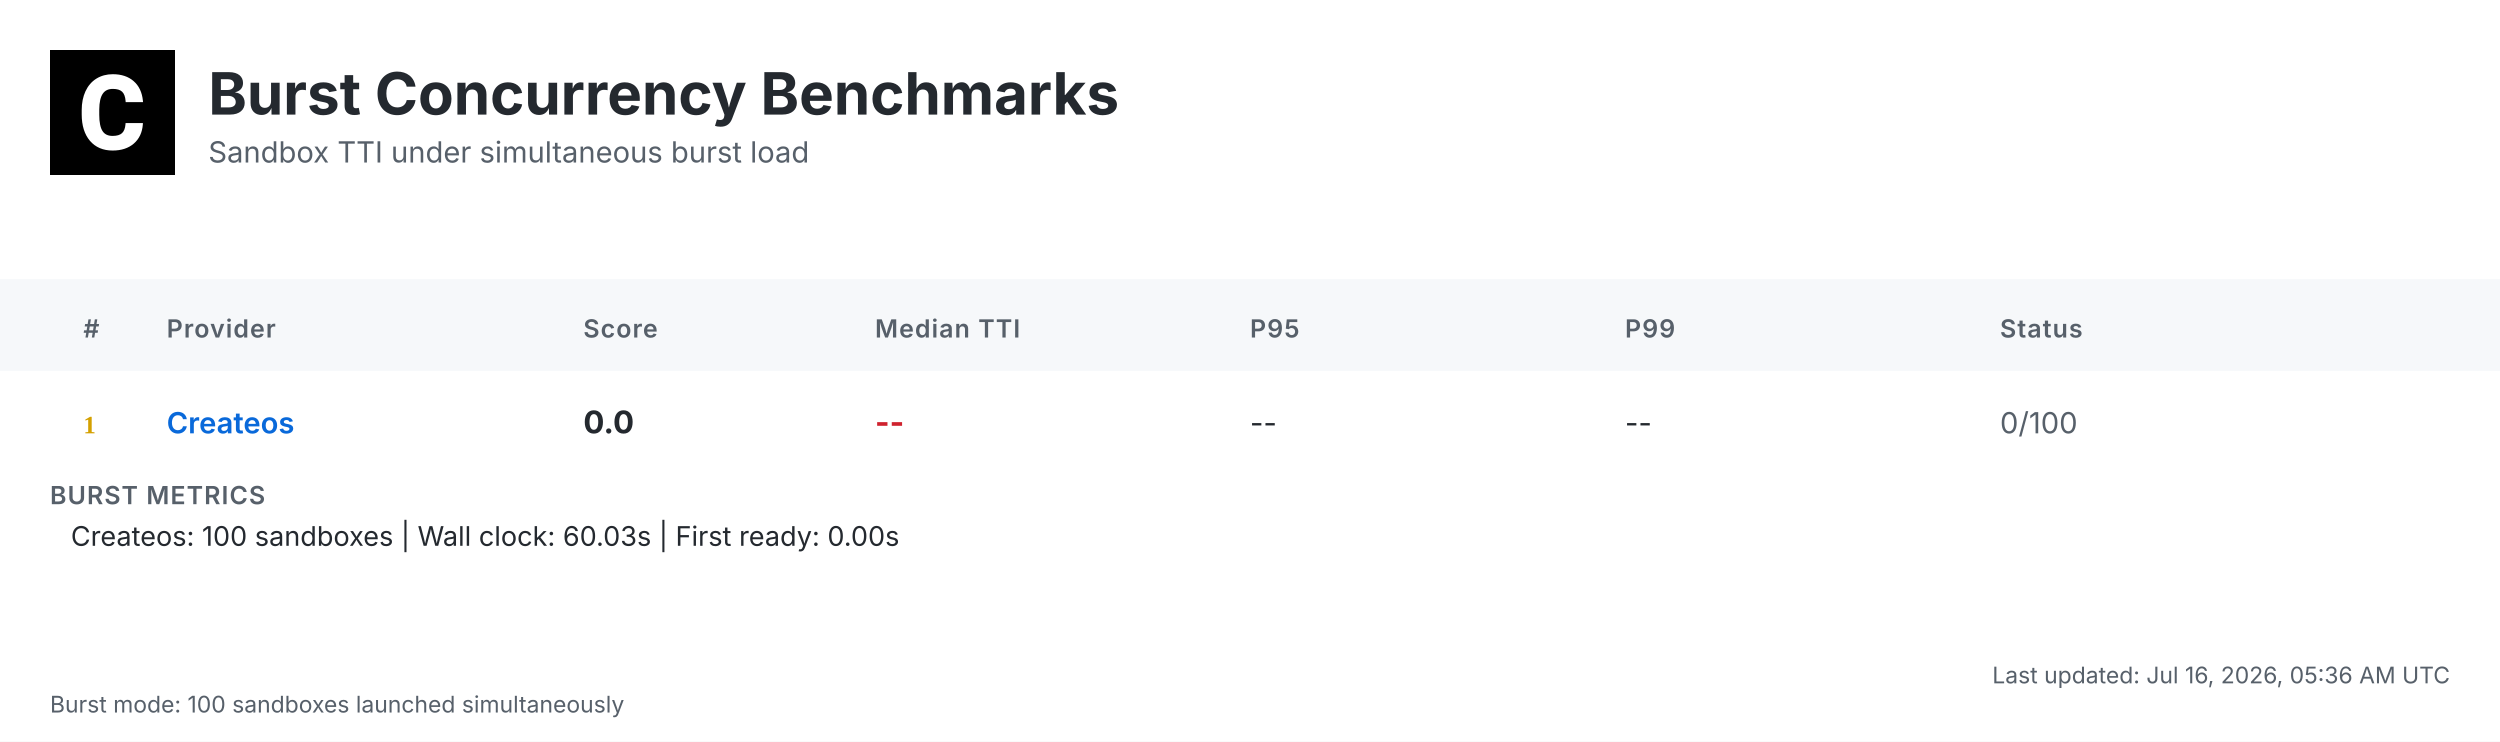
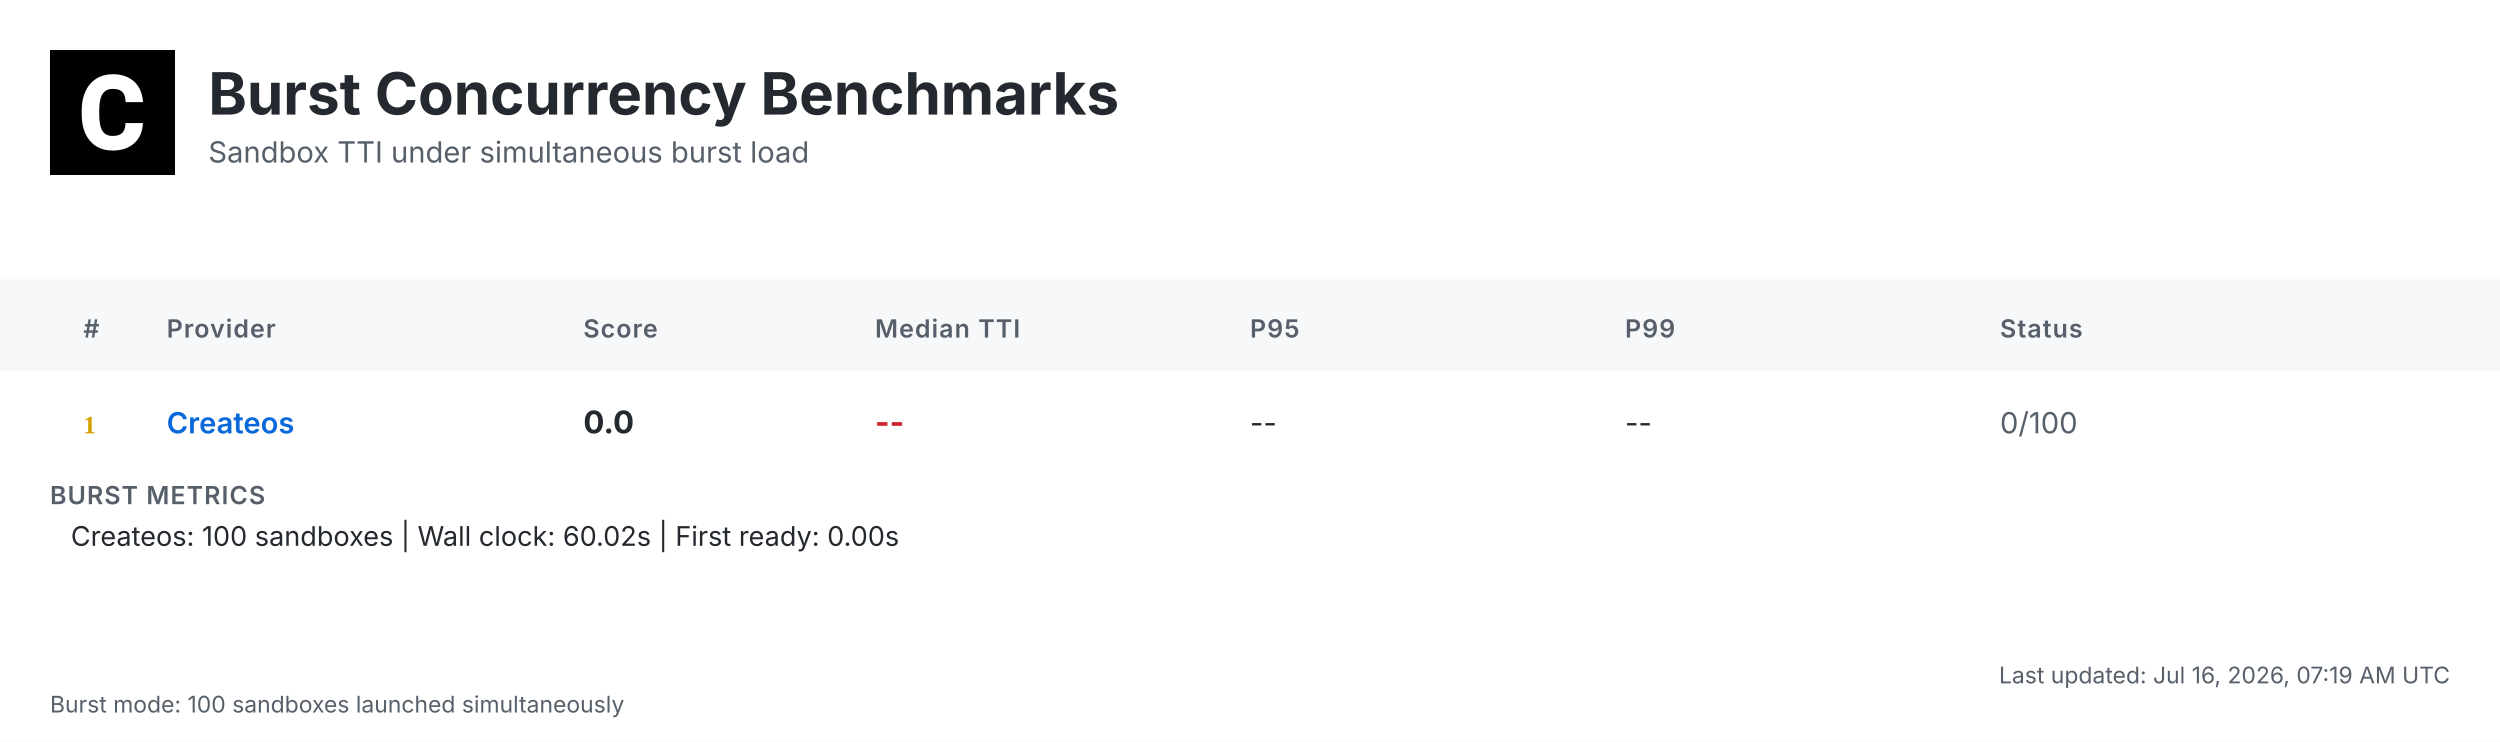
<svg xmlns="http://www.w3.org/2000/svg" width="1200" height="356" viewBox="0 0 1200 356">
  <defs>
    <linearGradient id="headerGrad" x1="0%" y1="0%" x2="100%" y2="100%">
      <stop offset="0%" style="stop-color:#f6f8fa;stop-opacity:1" />
      <stop offset="100%" style="stop-color:#ffffff;stop-opacity:1" />
    </linearGradient>
  </defs>
  <style>
    .bg { fill: #ffffff; }
    .header-bg { fill: url(#headerGrad); }
    .table-header-bg { fill: #f6f8fa; }
    .table-header { font: 600 12px 'Inter', 'SF Pro Display', -apple-system, BlinkMacSystemFont, 'Segoe UI', Roboto, Helvetica, Arial, sans-serif; fill: #57606a; text-transform: uppercase; letter-spacing: 0.5px; }
    .row { font: 14px 'Inter', 'SF Pro Display', -apple-system, BlinkMacSystemFont, 'Segoe UI', Roboto, Helvetica, Arial, sans-serif; fill: #24292f; }
    .rank { font-weight: 700; fill: #57606a; }
    .rank-1 { fill: #d4a000; }
    .rank-2 { fill: #8a8a8a; }
    .rank-3 { fill: #a0522d; }
    .provider { font-weight: 600; fill: #0969da; }
    .median { font-weight: 700; font-size: 15px; }
    .fast { fill: #1a7f37; }
    .medium { fill: #9a6700; }
    .slow { fill: #cf222e; }
    .status { fill: #57606a; }
    .divider { stroke: #d0d7de; stroke-width: 1; }
    .border { stroke: #d0d7de; stroke-width: 1; fill: none; }
    .timestamp { font: 11px 'Inter', 'SF Pro Display', -apple-system, BlinkMacSystemFont, 'Segoe UI', Roboto, Helvetica, Arial, sans-serif; fill: #57606a; }
    .title { font: bold 28px 'Inter', 'SF Pro Display', -apple-system, BlinkMacSystemFont, 'Segoe UI', Roboto, Helvetica, Arial, sans-serif; fill: #24292f; }
    .subtitle { font: 14px 'Inter', 'SF Pro Display', -apple-system, BlinkMacSystemFont, 'Segoe UI', Roboto, Helvetica, Arial, sans-serif; fill: #57606a; }
    .logo { fill: #24292f; }
    .metrics-label { font: 600 12px 'Inter', 'SF Pro Display', -apple-system, BlinkMacSystemFont, 'Segoe UI', Roboto, Helvetica, Arial, sans-serif; fill: #57606a; text-transform: uppercase; letter-spacing: 0.5px; }
    .metrics-row { font: 13px 'Inter', 'SF Pro Display', -apple-system, BlinkMacSystemFont, 'Segoe UI', Roboto, Helvetica, Arial, sans-serif; fill: #24292f; }
  </style>
  <rect class="bg" width="1200" height="356" />
  <g transform="translate(24, 24)">
    <rect width="60" height="60" fill="#000000" />
    <g transform="scale(0.035) translate(0, 0)">
      <path fill="#ffffff" d="M1036.26,1002.28h237.87l-.93,19.09c-8.38,110.32-49.81,198.3-123.82,262.07-73.09,63.31-170.84,95.43-290.48,95.43-130.81,0-235.55-44.69-311.43-133.6-74.48-87.98-112.65-209.48-112.65-361.23v-60.51c0-96.83,17.7-183.41,51.68-257.43,34.91-74.95,85.19-133.61,149.89-173.63,64.7-40.04,140.12-60.52,225.3-60.52,117.77,0,214.13,32.12,286.29,95.9,72.62,63.3,114.98,153.61,126.15,267.67l1.86,19.08h-238.34l-.93-15.83c-4.65-59.11-20.95-101.94-47.95-127.08-27-25.6-69.83-38.17-127.08-38.17-61.91,0-107.06,20.95-137.33,65.17-31.65,45.15-47.94,117.77-48.87,215.53v74.48c0,102.41,15.36,177.83,45.62,223.91,28.86,44.22,74.01,65.63,137.79,65.63,58.19,0,101.48-12.57,128.95-38.17,26.99-25.14,43.29-66.1,47.48-121.5l.93-16.3Z" />
    </g>
  </g>
  <text class="title" x="100" y="55">Burst Concurrency Benchmarks</text>
  <text class="subtitle" x="100" y="78">Sandbox TTI under simultaneous burst load</text>
  <rect class="table-header-bg" y="134" width="1200" height="44" />
  <text class="table-header" x="40" y="162">#</text>
  <text class="table-header" x="80" y="162">Provider</text>
  <text class="table-header" x="280" y="162">Score</text>
  <text class="table-header" x="420" y="162">Median TTI</text>
  <text class="table-header" x="600" y="162">P95</text>
  <text class="table-header" x="780" y="162">P99</text>
  <text class="table-header" x="960" y="162">Status</text>
  <text class="rank rank-1" x="40" y="208">1</text>
  <text class="row provider" x="80" y="208">Createos</text>
  <text class="row median" x="280" y="208">0.0</text>
  <text class="row median slow" x="420" y="208">--</text>
  <text class="row" x="600" y="208">--</text>
  <text class="row" x="780" y="208">--</text>
  <text class="row status" x="960" y="208">0/100</text>
  <text class="metrics-label" x="24" y="242">BURST METRICS</text>
-   <text class="metrics-row" x="34" y="262">Createos: 100 sandboxes | Wall clock: 60.03s | First ready: 0.00s</text>
-   <text class="timestamp" x="1176" y="328" text-anchor="end">Last updated: Jul 16, 2026, 05:36 AM UTC</text>
+   <text class="metrics-row" x="34" y="262">Createos: 100 sandboxes | Wall clock: 60.02s | First ready: 0.00s</text>
+   <text class="timestamp" x="1176" y="328" text-anchor="end">Last updated: Jul 16, 2026, 07:19 AM UTC</text>
  <text class="timestamp" x="24" y="342">Burst mode: 100 sandboxes launched simultaneously</text>
</svg>
